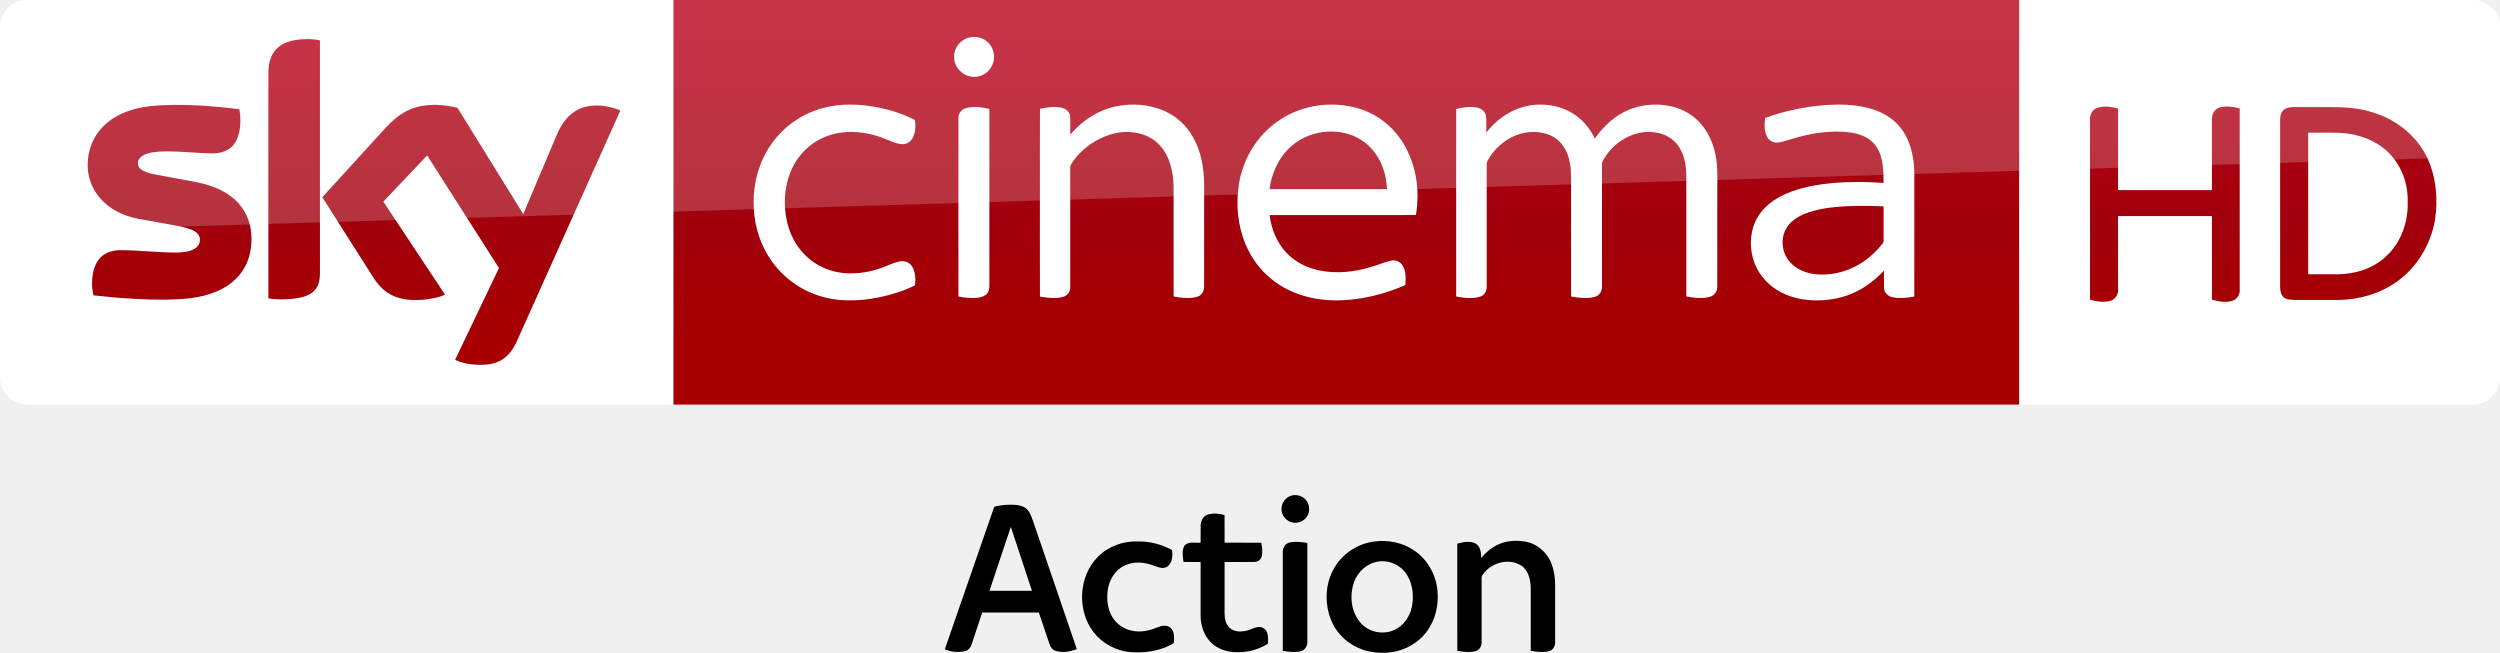
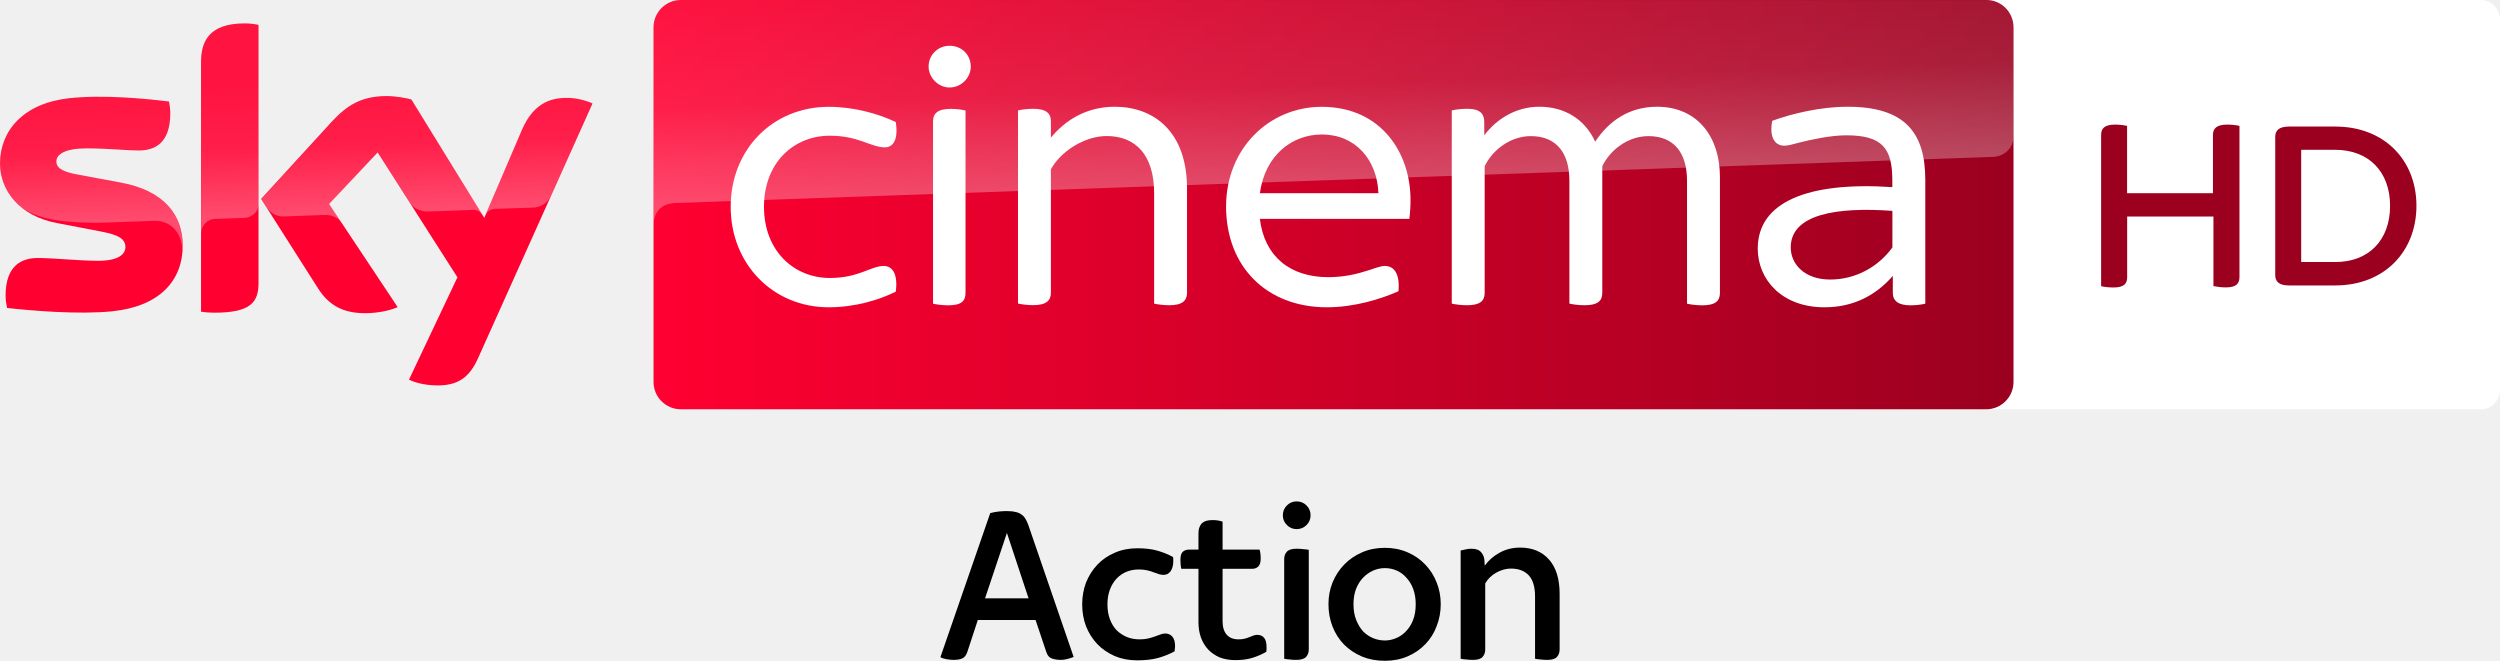
- <svg xmlns="http://www.w3.org/2000/svg" width="2317.8pt" height="605.25pt" version="1.1" viewBox="0 0 2317.8 605.25">
+ <svg xmlns="http://www.w3.org/2000/svg" width="3664.9" height="968.67" enable-background="new 0 0 2459.8 500" space="preserve" version="1.1" viewBox="0 0 3664.9 968.67">
  <defs>
-     <linearGradient id="a" x1="-8600.5" x2="-8600.5" y1="-4687.6" y2="-4591.4" gradientTransform="matrix(-2.9812 0 0 -2.9812 -24493 -13655)" gradientUnits="userSpaceOnUse">
-       <stop stop-color="#a80000" offset="0" />
-       <stop stop-color="#a1000c" offset=".381" />
-       <stop stop-color="#b90019" offset="1" />
+     <linearGradient id="path15335_1_-0" x1="-625.21" x2="-403.69" y1="653.82" y2="653.82" gradientTransform="matrix(7.5001 0 0 -7.5001 3906.6 4671.7)" gradientUnits="userSpaceOnUse">
+       <stop stop-color="#FF0031" offset="0" />
+       <stop stop-color="#9B001F" offset="1" />
+     </linearGradient>
+     <linearGradient id="path15297-4_1_-9" x1="-735.16" x2="-730.71" y1="1190.1" y2="1190.1" gradientTransform="matrix(-1.3157 -37.678 -37.678 1.3157 42656 -29484)" gradientUnits="userSpaceOnUse">
+       <stop stop-color="#fff" offset="0" />
+       <stop stop-color="#fff" stop-opacity=".4" offset=".5" />
+       <stop stop-color="#fff" stop-opacity=".25" offset="1" />
+     </linearGradient>
+     <linearGradient id="path15555_1_-9" x1="-721.24" x2="-716.8" y1="1180.7" y2="1180.7" gradientTransform="matrix(-1.9565 -56.026 -56.026 1.9565 64789 -42973)" gradientUnits="userSpaceOnUse">
+       <stop stop-color="#fff" offset="0" />
+       <stop stop-color="#fff" stop-opacity=".4" offset=".5" />
+       <stop stop-color="#fff" stop-opacity=".25" offset="1" />
    </linearGradient>
  </defs>
-   <g transform="matrix(.75302 0 0 .75302 186.7 -74.607)">
-     <path d="m1341.4 709.47c7.56-2.52 16.6 0.7 20.4 7.82 3.34 6.07 2.75 14.34-1.98 19.55-3.59 4.23-9.35 6.36-14.83 5.74-8.24-0.66-15.3-8.33-15.1-16.64-0.27-7.24 4.62-14.25 11.51-16.47z" />
-     <path d="m976.19 722.96c8.04-2.22 16.45-2.75 24.76-2.4 4.94 0.29 10.16 1.21 14.17 4.33 4.34 3.41 6.33 8.8 8.16 13.83 18.13 53.19 36.51 106.3 54.54 159.52-8.43 3.39-17.98 4.9-26.76 1.93-3.45-1.02-5.45-4.34-6.62-7.51-4.49-13.13-8.79-26.32-13.35-39.42-23.25 0.04-46.5-0.02-69.74 0.03-4.11 12.54-8.36 25.03-12.47 37.56-1.29 4.24-3.75 8.87-8.5 9.84-8.24 1.99-17.34 1.31-25.05-2.26 20.32-58.47 40.59-116.96 60.86-175.45m-5.89 103.53c17.44 0 34.87 0.03 52.31-0.01-8.71-26.23-17.29-52.5-26-78.73-8.79 26.24-17.58 52.48-26.31 78.74z" />
-     <path d="m1238.7 732.73c6.82-2.14 14.25-1.47 21.05 0.45 0.06 11.35 0 22.71 0.03 34.06 15.02 0.02 30.05-0.02 45.08 0.02 1.31 5.63 1.97 11.63 0.53 17.3-1.07 4.04-5.26 6.41-9.26 6.4-12.12 0.11-24.24-0.01-36.35 0.05-0.01 21.33-0.02 42.67 0 64 0.05 6.32 1.67 13.21 6.67 17.49 5.1 4.25 12.31 4.62 18.6 3.5 5.17-0.86 9.73-3.72 14.84-4.82 5.05-1.09 10.82 1.8 12.3 6.9 1.35 4.4 1.41 9.19 0.76 13.71-9.32 5.64-19.95 9.32-30.87 9.99-10.57 0.87-21.73-0.22-31.04-5.68-14.13-7.79-21.26-24.46-20.79-40.13 0.03-21.65 0.01-43.31 0.01-64.96-7.02-0.06-14.03 0.08-21.04-0.09-0.81-6.45-2.31-13.68 0.97-19.68 4.72-6.17 13.44-3.35 20.07-4 0.06-7.09-0.09-14.19 0.05-21.28 0.15-5.47 2.9-11.37 8.39-13.23z" />
-     <path d="m1444.5 765.73c16.87-2.12 34.6 1.37 48.71 11.08 16.03 10.76 26.36 29 28.53 48.07 2.14 18.04-2.13 37.09-13.03 51.78-10.12 13.67-25.93 22.74-42.67 25.3-16.47 2.38-33.98 0.05-48.37-8.65-14.04-8.06-24.54-21.75-29.09-37.24-5.6-18.91-3.98-40.3 6.11-57.45 10.18-17.99 29.29-30.51 49.81-32.89m3.96 24.83c-13.54 2.16-24.91 12.57-29.35 25.39-5.92 16.92-3.53 37.57 9.01 50.97 11.12 11.91 30.66 14.5 44.42 5.7 9.52-5.73 15.61-16.01 17.89-26.7 2.35-12.5 1.25-26.05-5.08-37.27-6.9-13-22.35-20.7-36.89-18.09z" />
-     <path d="m1590.7 772.72c11.5-7.6 26.07-9.19 39.42-6.78 14.93 2.59 27.55 13.9 32.46 28.12 3.17 8.59 4.32 17.83 4.19 26.95-0.03 23 0.01 46-0.01 69 0.06 4.73-2.85 9.79-7.7 10.85-7.32 1.77-15.01 0.72-22.33-0.49 0.04-25.77 0.07-51.55-0.02-77.32-0.16-10.46-2.92-22.52-12.61-28.21-15.65-9.15-37.34-2.47-46.88 12.44-0.84 1.06-1.06 2.4-0.98 3.72 0.03 26.34 0.02 52.67 0.01 79-0.01 4.56-2.65 9.53-7.3 10.74-7.41 2.01-15.2 0.73-22.67-0.23-0.06-44.03-0.01-88.07-0.02-132.1 7.47-2.01 16.12-3.89 23.21 0.27 5.62 3.79 6.08 11.21 6.31 17.37 4.38-5.06 9.12-9.88 14.92-13.33z" />
-     <path d="m1104.2 784.19c12.75-12.66 30.92-19.15 48.79-18.46 14.7-0.31 29.25 3.56 42.14 10.54 0.84 6.6 0.5 14.36-4.55 19.32-3.14 3.23-8.16 3.18-12.17 1.92-6.04-2.02-12-4.53-18.36-5.34-9.84-1.39-20.45 0.32-28.59 6.28-8.89 6.39-14.16 16.89-15.58 27.6-1.43 10.57-0.27 21.81 4.87 31.3 4.36 8.16 12.09 14.32 20.86 17.17 10.21 3.41 21.46 2.24 31.41-1.53 4.8-1.64 9.66-4.3 14.91-3.38 4.4 0.6 7.91 4.29 8.93 8.53 1.02 4.2 0.92 8.63 0.27 12.9-15.85 9.44-34.96 12.32-53.18 10.91-17.63-1.45-34.56-10.41-45.42-24.42-20.83-26.93-18.67-69.25 5.67-93.34z" />
-     <path d="m1339 767.26c7.41-2.02 15.22-0.75 22.69 0.28 0.01 40.47 0.04 80.93-0.01 121.39 0.09 5.06-2.63 10.57-7.86 11.87-7.32 1.87-15.01 0.74-22.37-0.36v-121.45c-0.13-4.92 2.47-10.4 7.55-11.73z" />
+   <link rel="stylesheet" type="text/css" />
+   <link rel="stylesheet" type="text/css" />
+   <style type="text/css" />
+   <g transform="translate(-3414.1 304.14)">
+     <g transform="translate(-6290.8)" font-family="'Sky Text'" font-size="40px" letter-spacing=".121px" word-spacing="0px">
+       <path d="m11103 663.21q-4.627 0-10.576-0.992-5.619-0.992-8.924-2.975l73.043-211.19q6.279-1.653 12.229-2.314 6.279-0.661 11.898-0.661 7.932 0 12.89 1.322 5.288 0.992 8.593 3.636 3.636 2.314 5.949 6.28 2.314 3.636 4.297 9.254l66.432 193.35q-3.966 1.653-9.254 2.975-4.958 1.322-9.255 1.322-7.601 0-13.22-1.983-5.619-1.653-8.263-9.254l-15.864-47.263h-84.61l-15.534 47.263q-2.644 7.271-7.602 9.254-4.957 1.983-12.229 1.983zm45.941-90.229h63.788l-31.729-95.847z" style="white-space:pre" />
+       <path d="m11372 663.87q-18.178 0-33.051-6.28-14.873-6.61-25.449-17.517-10.577-11.237-16.526-26.11-5.618-14.873-5.618-32.059t5.618-32.059q5.949-14.873 16.526-26.11 10.576-11.237 25.449-17.517 14.873-6.61 33.051-6.61 17.847 0 30.076 3.636 12.559 3.636 22.474 9.254 0.331 1.653 0.331 3.305 0 1.322 0 2.644 0 9.254-3.966 14.873-3.966 5.288-10.246 5.288-2.974 0-6.61-0.992-3.305-1.322-7.602-2.644-3.966-1.653-9.585-2.975-5.288-1.322-12.559-1.322-9.585 0-17.847 3.305-8.263 3.305-14.543 9.915-6.279 6.61-9.915 16.195-3.636 9.585-3.636 21.814 0 12.229 3.636 21.814 3.636 9.585 9.915 16.195 6.61 6.28 15.204 9.915 8.593 3.305 18.508 3.305 6.941 0 12.56-1.322 5.618-1.322 9.915-2.975 4.627-1.653 8.262-2.975 3.636-1.322 6.611-1.322 6.61 0 10.576 4.627t3.966 13.881q0 1.653-0.33 3.636 0 1.983-0.331 3.966-11.568 6.28-24.788 9.915-12.89 3.305-30.076 3.305z" style="white-space:pre" />
+       <path d="m11516 663.54q-12.89 0-23.136-3.966-9.915-4.297-16.856-11.568-6.94-7.602-10.576-17.517-3.636-10.246-3.636-22.475v-78.331h-25.118q-0.661-2.314-0.992-5.949-0.33-3.636-0.33-7.271 0-8.263 3.305-11.568 3.635-3.305 8.923-3.305h14.212v-22.805q0-3.966 0.661-7.602 0.992-3.636 2.975-6.61 2.314-2.975 6.28-4.627 4.296-1.653 11.237-1.653 7.932 0 14.212 2.314v40.983h54.203q1.653 4.958 1.653 13.22 0 8.263-3.636 11.568-3.305 3.305-8.593 3.305h-43.627v77.008q0 12.559 5.949 19.5 5.949 6.941 17.517 6.941 4.957 0 8.924-0.992 3.966-0.992 6.94-2.314 3.305-1.322 5.949-2.314 2.975-0.992 5.619-0.992 6.28 0 9.915 4.297 3.636 4.297 3.636 13.551 0 1.653 0 3.636 0 1.653-0.331 3.305-9.584 5.619-20.491 8.924-10.576 3.305-24.788 3.305z" style="white-space:pre" />
+       <path d="m11605 663.21q-4.958 0-9.916-0.661-4.957-0.331-7.601-0.992v-146.08q0-6.61 3.966-10.907t14.212-4.297q5.288 0 10.245 0.661 4.958 0.331 7.602 0.992v146.08q0 6.61-3.966 10.907t-14.542 4.297zm0.661-191.69q-8.263 0-14.212-5.949t-5.949-14.212q0-8.593 5.949-14.542 5.949-5.949 14.212-5.949 8.593 0 14.542 5.949t5.949 14.542q0 8.263-5.949 14.212-5.949 5.949-14.542 5.949z" style="white-space:pre" />
+       <path d="m11735 664.53q-18.508 0-33.711-6.28-15.204-6.61-26.111-17.517-10.906-11.237-16.856-26.441-5.949-15.203-5.949-32.72 0-16.856 5.949-31.729 6.28-15.203 17.187-26.441t26.11-17.847 33.381-6.61 33.382 6.61q15.203 6.61 25.779 17.847 10.907 11.237 16.856 26.441 5.949 14.873 5.949 31.729t-5.949 32.059q-5.618 15.203-16.525 26.441-10.576 11.237-25.78 17.847-15.203 6.61-33.712 6.61zm0-29.746q8.263 0 16.195-3.305 8.263-3.305 14.543-9.915 6.61-6.61 10.576-16.525 3.966-9.915 3.966-23.466 0-12.229-3.636-22.144-3.635-9.915-9.915-16.525-5.949-6.941-14.212-10.576-8.262-3.636-17.517-3.636-8.923 0-17.186 3.636t-14.873 10.576q-6.28 6.61-10.246 16.525-3.635 9.915-3.635 22.144 0 13.22 3.966 23.136 3.966 9.915 10.246 16.856 6.61 6.61 14.872 9.915 8.263 3.305 16.856 3.305z" style="white-space:pre" />
+       <path d="m11864 663.21q-4.958 0-10.246-0.661-4.958-0.331-7.602-0.992v-158.64q3.636-0.992 7.272-1.653 3.966-0.992 8.593-0.992 10.246 0 14.542 5.619 4.627 5.288 4.627 14.542l0.331 4.627q8.263-11.568 21.483-18.839 13.551-7.602 30.407-7.602 26.771 0 42.305 17.517t15.534 50.237v81.636q0 6.61-3.966 10.907-3.636 4.297-14.212 4.297-4.958 0-10.246-0.661-4.958-0.331-7.602-0.992v-91.22q0-21.153-9.254-31.068-9.254-9.915-26.11-9.915-10.576 0-21.483 5.949-10.577 5.949-16.195 15.864v96.839q0 6.61-3.966 10.907-3.636 4.297-14.212 4.297z" style="white-space:pre" />
+     </g>
+     <text fill="#000000" font-family="sans-serif" font-size="40px" letter-spacing="0px" word-spacing="0px" style="line-height:1.25;shape-inside:url(#rect1421);white-space:pre" space="preserve" />
+     <g transform="matrix(1.2 0 0 1.2 3396 551.25)">
+       <g transform="matrix(.99999 0 0 .99999 716.31 -712.82)">
+         <path d="m2329.6 0c12.9 0 23.3 10.94 23.3 24.276v451.45c0 13.336-10.5 24.276-23.3 24.276h-607.9c-12.9 0-23.3-10.94-23.3-24.276v-451.34c0-13.44 10.5-24.276 23.3-24.276h607.9" fill="#fff" stroke-width="1.021" />
+         <g fill="#00396e">
+           <g fill="#9b001f">
+             <path d="m2034.6 153.8v184.7c0 8.1-4.1 12.6-16.7 12.6-5.7 0-11-0.8-15.1-1.6v-85h-105.4v74.1c0 8.1-4.1 12.6-16.7 12.6-6.1 0-12.2-0.8-15.1-1.6v-184.8c0-7.8 4.1-12.6 17.1-12.6 5.7 0 11.3 0.8 14.6 1.6v82.2h104.9v-71.2c0-7.8 4.5-12.6 17.5-12.6 6 0 11.6 0.8 14.9 1.6" />
+             <path d="m2250.8 251.4c0 55.4-38.7 97.3-99.3 97.3h-56.5c-12.2 0-16.7-4.9-16.7-12.6v-168.9c0-7.7 4.5-12.6 16.7-12.6h56.5c60.6 0 99.3 41.5 99.3 96.8m-32.2 0c0-41.5-26-68.4-67.1-68.4h-41.5v137.1h41.5c41.1 0.1 67.1-26.8 67.1-68.7" />
+           </g>
+         </g>
+       </g>
+       <g transform="translate(1595.9 -230.81)">
+         <path d="m-1357.6-182.22c0 43-28 74.2-85.2 80.4-41.2 4.4-101-0.8-129.4-4-1-4.6-1.8-10.4-1.8-15 0-37.4 20.2-46 39.2-46 19.8 0 51 3.4 74 3.4 25.6 0 33.2-8.6 33.2-16.8 0-10.8-10.2-15.2-30-19l-54.2-10.4c-45-8.6-69-39.6-69-72.6 0-40 28.4-73.6 84.4-79.8 42.2-4.6 93.8 0.6 122 4 1 4.8 1.6 9.4 1.6 14.4 0 37.4-19.8 45.4-38.8 45.4-14.6 0-37.2-2.6-63.2-2.6-26.4 0-37.2 7.2-37.2 16 0 9.4 10.4 13.2 26.8 16.2l51.6 9.6c53.2 9.6 76 39.8 76 76.8m92.6 46c0 23-9 36.2-54 36.2-6 0-11.2-0.4-16.2-1.2v-304.8c0-23.2 7.8-47.4 53.2-47.4 5.8 0 11.6 0.6 17 1.8zm183.8 118c6 3 18 6.8 33.2 7 26.2 0.6 40.4-9.4 51-32.8l140-311.6c-5.8-3-18.6-6.6-29-6.8-18-0.4-42.2 3.2-57.6 40l-45.6 106.6-89-144.6c-5.8-1.8-19.8-4.2-30-4.2-31.6 0-49 11.6-67.2 31.2l-86.4 94.4 69.6 109.4c12.8 20 29.8 30.2 57.2 30.2 18 0 33-4.2 40-7.4l-83.8-126 59.4-63 97.4 152.6z" fill="#ff0031" />
+         <path d="m845.76-482.02h-1594.8c-18.4 0-33.4 15-33.4 33.4v433.2c0 18.4 15 33.4 33.4 33.4h1594.6c18.4 0 33.4-15 33.4-33.4v-433.4c-0.2-18.4-14.8-33.2-33.2-33.2" fill="url(#path15335_1_-0)" />
+         <path d="m-1335-406.02v209c0-8.4 6.4-17.2 17.2-17.6 7.6-0.2 28.8-1 35.2-1.2 7-0.2 17.6-5 17.8-17.8v-218c-5.4-1.2-11.2-1.8-17-1.8-45.4 0.2-53.2 24.2-53.2 47.4m160 72.8-86.4 94.4 7 10.8c3 4 8.8 10.8 20.4 10.4 4.2-0.2 45.8-1.6 49.2-1.8 10.8-0.4 17.6 4.2 21.8 9.8l-15.4-23.2 59.4-63 39.8 62.6c7.2 9.4 18 9.6 20.4 9.6 2 0 54.4-1.8 56.6-2 3.6-0.2 7.8 1.8 11 6.4l-86.6-140.8c-5.8-1.8-19.8-4.2-30-4.2-31.6-0.2-49 11.2-67.2 31m-321.4-29c-56 6.2-84.4 39.6-84.4 79.8 0 20.6 9.4 40.4 27.4 54.6 13.6 9 27.6 12.4 41.4 14.8 11.4 2 38 3.8 57.8 3 6.2-0.2 51.8-1.8 61.6-2.2 23.2-0.8 35.6 19 34.4 38.8v-1c0.2-2.6 0.4-5.2 0.4-7.8 0-37-22.8-67.2-75.8-77l-51.6-9.6c-16.6-2.8-26.8-6.8-26.8-16.2 0-8.8 11-16.2 37.2-16.2 26 0 48.6 2.6 63.2 2.6 19 0 38.8-8 38.8-45.4 0-5-0.6-9.6-1.6-14.4-20.2-2.4-52.6-5.8-84.8-5.8-12.6 0.2-25.2 0.8-37.2 2m552.6 39.8-44.2 104.2c0-0.2 2.8-8.2 11.4-8.6 0 0 43.6-1.6 46.8-1.6 14.2-0.6 19.8-10.2 21.4-13.4l51.2-114.2c-5.8-3-18.6-6.6-29-6.8h-2.2c-17.8 0.2-40.6 5-55.4 40.4" enable-background="new    " fill="url(#path15297-4_1_-9)" opacity=".3" />
+         <path d="m-749.04-482.02c-18.4 0-33.4 15-33.4 33.4v240.6-0.2c0-3.6 1.4-23.4 24-25.6 0 0 1.2-0.2 3.2-0.2 98.6-3.4 1609.4-56.4 1609.4-56.4 12.6-0.4 24.8-9.8 24.8-25.4v-132.6c0-18.4-15-33.4-33.4-33.4z" enable-background="new    " fill="url(#path15555_1_-9)" opacity=".3" />
+         <g transform="translate(-1595.9 -646.92)" fill="#fff">
+           <path d="m907.7 417.6c0-70.2 51.5-122.2 119.7-122.2 31.9 0 61.4 8.8 82 18.6 3.4 22.1-3.5 30.9-13.3 30.9-17.2 0-31.9-14.2-67.2-14.2-44.2 0-80.5 32.9-80.5 86.9 0 53.5 36.3 86.9 80.5 86.9 35.3 0 50.1-14.7 65.8-14.7 10.3 0 17.6 9.3 14.7 31.4-20.6 10.3-50.1 19.1-82 19.1-68.2 0-119.7-53-119.7-122.7" />
+           <path d="m2116.2 380.8v141.9c0 9.8-5.4 15.2-21.6 15.2-6.9 0-14.7-1-18.6-2v-150.2c0-34.4-16.2-54.5-47.1-54.5-26 0-47.6 18.1-56.4 36.8v154.6c0 9.8-5.4 15.2-21.6 15.2-6.9 0-14.7-1-18.6-2v-150.1c0-34.4-16.2-54.5-47.1-54.5-26 0-47.6 18.1-56.4 36.8v154.6c0 9.8-5.4 15.2-21.6 15.2-6.8 0-14.7-1-18.6-2v-236c3.9-1 11.8-2 19.1-2 15.2 0 20.6 5.9 20.6 16.2v16.2c15.2-20.1 38.8-34.9 67.3-34.9 31.4 0 55.9 15.7 68.2 42.7 16.2-24.5 40.7-42.7 75.6-42.7 50.3 0.1 76.8 37.9 76.8 85.5" />
+           <path d="m1736.8 432.3h-182.6c5.4 45.7 36.8 71.2 83.4 71.2 20.1 0 35.8-4 50.6-8.8 10.3-3.5 14.7-4.9 18.6-4.9 11.3 0 18.6 9.3 16.7 30.9-21.1 9.3-53.5 19.6-87.4 19.6-73.6 0-123.2-49.5-123.2-123.2 0-70.7 52.6-121.7 116.8-121.7 72.7 0 108.5 56.4 108.5 113.4 0.1 6.9-0.4 15.2-1.4 23.5m-182.6-31.4h144.8c-1.5-40.2-27.5-71.7-69.2-71.7-36.3 0.1-69.2 25.1-75.6 71.7" />
+           <path d="m1465.2 395.5v127.1c0 9.3-5.4 15.2-21.6 15.2-6.8 0-14.7-1-18.6-2v-135c0-47.1-23.1-69.7-57.9-69.7-27 0-56.4 18.7-68.2 40.7v150.7c0 9.3-5.4 15.2-21.6 15.2-6.9 0-14.7-1-18.6-2v-235.9c3.9-1 11.8-2 18.6-2 16.2 0 21.6 5.9 21.6 15.2v20.1c17.2-21.1 43.2-37.8 78-37.8 48.1 0.1 88.3 30.5 88.3 100.2" />
+           <path d="m2367.1 384.7v151.2c-3.9 1-11.3 2-18.1 2-14.7 0-21.6-5.4-21.6-15.2v-20.7c-21.1 24.1-48.6 38.3-83.5 38.3-52.5 0-81.5-34.3-81.5-71.7 0-56.9 60.9-82 164.4-75.1v-8.3c0-38.8-11.8-55-56.4-55-18.6 0-43.7 5.4-56.9 8.8-7.9 2-13.8 3.9-18.6 3.9-11.3 0-18.7-9.8-14.8-30.4 24.1-8.8 58.9-17.2 92.3-17.2 69.2 0.1 94.7 31 94.7 89.4m-40.2 82.5v-44.7c-67.7-4.9-124.2 3.9-124.2 44.7 0 20.6 17.2 39.2 48.1 39.2 31.4 0 58.9-15.6 76.1-39.2" />
+           <path d="m1149.5 246.3c0-14.7 11.8-25.5 25.5-25.5 14.8 0 26 10.8 26 25.5 0 13.3-11.3 25.5-26 25.5-13.7 0-25.5-12.2-25.5-25.5m5.4 289.6v-222.8c0-9.3 5.4-15.2 21.6-15.2 6.9 0 14.2 1 18.1 2v222.8c0 9.8-4.9 15.2-21.1 15.2-6.8 0-14.6-1-18.6-2" />
+         </g>
+       </g>
+     </g>
  </g>
-   <path d="m624.21 9e-5h1248v375.09h-1248z" fill="url(#a)" stroke-width="2.981" />
-   <path d="m624.21 375.09h-599.2c-13.753 0-25.006-11.253-25.006-25.006v-325.39c0-13.128 10.94-24.693 24.693-24.693h599.52z" fill="#fff" stroke-width="3.126" />
-   <g transform="matrix(.75012 0 0 .75012 0 -6e-5)" fill="#fff">
-     <path d="m1196.8 46.657c8.08-2.39 17.44-0.61 23.7 5.16 8.96 7.84 10.76 22.47 3.9 32.22-5.08 7.92-15.03 12.37-24.3 10.66-11.61-1.81-21.3-12.73-20.86-24.62-0.19-10.58 7.4-20.56 17.56-23.42z" />
-     <path d="m1017.4 133.46c21.37-5.8 43.96-4.99 65.59-1.1 16.56 3.21 33.02 8.13 47.94 16.07 0.82 7.45 0.64 15.53-3.01 22.28-2.45 4.57-7.4 7.7-12.63 7.47-7.67-0.23-14.56-3.99-21.59-6.62-14.68-6.05-30.63-9.09-46.51-8.39-14.87 0.74-29.66 5.3-41.92 13.84-11.33 7.69-20.34 18.59-26.21 30.93-6.65 14.05-9.41 29.77-8.95 45.25 0.46 14.4 3.53 28.88 10.19 41.73 7.95 15.91 21.5 28.99 37.82 36.15 20.99 9.32 45.36 8.45 66.93 1.55 8.87-2.71 17.08-7.36 26.16-9.37 5.62-1.4 12.21 0.36 15.57 5.29 4.85 6.95 5.01 16.04 4.14 24.15-14.07 7.02-29.27 11.67-44.63 14.88-25.46 5.02-52.52 5.76-77.23-3.13-24.95-8.67-46.58-26.38-60.09-49.06-11.77-19.51-17.68-42.39-17.5-65.12-0.26-25.49 7.13-51.2 21.84-72.12 15.21-21.84 38.36-37.9 64.09-44.68z" />
-     <path d="m1378.5 131.64c20.37-4.35 42.33-2.9 61.39 5.79 14.88 6.78 27.32 18.57 35.15 32.9 9.75 17.49 12.97 37.77 13.25 57.57 0 42.06 0.05 84.12-0.05 126.18 0.17 5.36-2.82 10.92-8.15 12.55-9.57 3.04-19.87 1.53-29.55-0.18-0.06-45.61 0.03-91.23-0.05-136.84-0.58-17.92-4.72-37.02-17.41-50.43-11.02-11.97-27.92-16.85-43.82-16.02-16.43 0.97-32.11 7.86-45.12 17.73-8.09 6.21-15.3 13.73-20.45 22.57-1.14 1.63-0.91 3.67-0.96 5.55 0.08 8.56 0.01 17.11 0.05 25.67 0.02 40.13 0.01 80.26-0.01 120.39 0.21 5.36-3.46 10.34-8.62 11.75-9.37 2.72-19.36 1.35-28.8-0.26-0.16-43.48-0.07-86.96-0.08-130.44 0.08-33.89-0.12-67.78 0.1-101.66 9.07-1.94 18.68-3.43 27.8-0.98 4.91 1.26 9.25 5.39 9.48 10.67 0.35 7.42-0.01 14.85 0.15 22.28 14.33-17.02 33.79-30.09 55.7-34.79z" />
-     <path d="m1579.1 150c30.74-21.87 72.51-26.73 107.67-13.3 16.58 6.46 31.22 17.69 41.88 31.93 10.87 14.34 17.8 31.44 21.11 49.08 3.01 15.84 2.86 32.18 0.27 48.06-60.29 0.07-120.59 0-180.88 0.04 2.21 17.04 8.77 33.95 20.77 46.51 10.38 11.11 24.48 18.3 39.23 21.59 22.1 4.92 45.28 2.4 66.72-4.37 7.84-2.21 15.32-5.66 23.31-7.37 5.57-1.42 11.72 1.3 14.58 6.26 4.25 7.17 3.74 15.87 3.17 23.87-19.57 8.63-40.34 14.62-61.56 17.38-19.3 2.53-39.12 2.24-58.08-2.43-16.65-4.06-32.58-11.5-45.88-22.37-14.06-11.32-25.03-26.31-31.98-42.94-9.86-23.76-12.22-50.39-7.98-75.68 5.19-30.3 22.29-58.65 47.65-76.26m17.36 30.27c-13.64 11.51-22.05 28.12-25.99 45.33-0.44 2.72-0.87 5.44-1.29 8.17 48.37 0 96.74-0.01 145.11 0-0.3-4.91-0.85-9.79-1.77-14.63-3.32-16.57-11.88-32.49-25.42-42.9-26.12-20.22-66.03-17.3-90.64 4.03z" />
-     <path d="m1879.3 133.17c21.25-6.87 45.68-4.8 64.78 7.1 11.91 7.31 21.04 18.49 27.09 31 9.14-13.12 20.8-24.75 35.02-32.29 17.83-9.56 39.11-11.94 58.81-7.71 14.06 3.02 27.23 10.4 36.75 21.24 12.31 13.79 18.58 32.08 20.24 50.29 0.97 10.37 0.4 20.8 0.55 31.21-0.04 40.16 0.05 80.34-0.06 120.5 0.17 5.76-3.84 11.05-9.43 12.42-9.4 2.54-19.36 1.27-28.79-0.52 0.01-42.8-0.01-85.61-0.02-128.42-0.23-11.22 0.66-22.52-0.93-33.67-1.46-9.94-5.03-19.84-11.76-27.44-6.16-7.04-14.97-11.41-24.12-12.93-27.02-5.03-54.58 11.73-66.73 35.54-1.21 2.79-0.57 5.94-0.69 8.89 0.02 48.58 0.05 97.16-0.02 145.74 0.28 5.65-3.22 11.29-8.82 12.76-9.59 2.65-19.77 1.3-29.4-0.44-0.01-29.46-0.01-58.92-0.01-88.38-0.17-22.64 0.32-45.29-0.26-67.92-0.73-9.29-2.85-18.66-7.59-26.77-4.58-7.96-12.01-14.27-20.7-17.29-14.94-5.25-31.92-3.43-45.78 4.04-10.33 5.46-19.26 13.56-25.69 23.31-1.78 2.98-4.3 5.92-4.24 9.58-0.1 3.75 0.03 7.5 0.02 11.25 0.04 46.59 0.01 93.19-0.01 139.78 0.3 5.58-3.05 11.21-8.58 12.75-9.48 2.73-19.63 1.5-29.16-0.36 0-50.27-0.03-100.54 0-150.8 0.02-27.01-0.01-54.02 0.01-81.03 8.65-1.91 17.74-3.44 26.53-1.45 5.05 1.07 9.59 5.03 10.31 10.32 0.86 6.75 0.19 13.59 0.4 20.37 10.8-13.94 25.39-25.23 42.28-30.67z" />
-     <path d="m2255.9 129.89c17.19-1.23 34.69-0.86 51.52 3.17 13.74 3.27 27.14 9.51 37.07 19.76 10.85 10.79 16.89 25.54 19.55 40.42 2.85 14.42 1.83 29.17 2.01 43.77-0.02 43.16 0.03 86.32-0.03 129.48-8.95 1.65-18.28 2.8-27.26 0.8-5.34-1.09-10.03-5.64-10.18-11.26-0.16-7.2 0.01-14.4-0.05-21.59-9.66 10.19-20.7 19.21-33.29 25.52-16.85 8.58-36.04 12-54.84 11.19-15.27-0.63-30.64-4.41-43.72-12.49-14.38-8.77-25.53-22.9-30.05-39.19-4.79-17.16-3.22-36.51 6.17-51.87 6.78-11.09 17.31-19.42 28.76-25.31 16.65-8.48 35.14-12.62 53.58-14.98 24.17-2.98 48.62-2.81 72.9-1.26-0.09-10.48-0.18-21.12-2.94-31.31-2.15-7.96-6.31-15.56-12.73-20.85-7.15-5.88-16.23-8.83-25.27-10.16-25.14-3.34-50.68 1.14-74.67 8.72-5.04 1.38-10 3.18-15.2 3.77-5.25 0.51-10.64-2.24-13.06-6.95-3.77-7.19-3.52-15.68-2.55-23.51 23.88-8.65 48.96-13.95 74.28-15.87m25.3 125.03c-17.4 1.05-35.09 2.99-51.35 9.62-9.34 3.91-18.36 10.1-23 19.37-7.01 13.91-3.62 32.09 7.98 42.52 7.95 7.51 18.67 11.45 29.43 12.56 16.59 1.49 33.6-1.83 48.41-9.5 13.04-6.54 24.33-16.26 33.43-27.61 0.8-1.14 2.07-2.21 1.91-3.77 0.07-14.33-0.06-28.67 0.05-42.99-15.61-0.88-31.25-0.94-46.86-0.2z" />
-     <path d="m1193.1 133.91c9.65-3.09 20.03-1.43 29.72 0.69 0 34.69-0.02 69.38 0 104.07 0.04 38.13-0.02 76.25 0.01 114.38 0.03 4.08-0.97 8.55-4.34 11.2-4.23 3.37-9.94 3.91-15.15 4.07-6.31 0.12-12.58-0.67-18.75-1.87-0.05-42.1-0.02-84.19-0.02-126.29 0.03-31.39-0.05-62.78 0.03-94.17-0.12-5.36 3.32-10.5 8.5-12.08z" />
-   </g>
-   <path d="m421.97 333.52c4.064 2.188 12.19 4.689 22.818 4.689 17.817 0.313 27.507-6.564 34.696-22.505l95.648-213.18c-4.064-2.188-12.816-4.376-19.692-4.689-12.19-0.313-28.757 2.188-39.384 27.507l-30.945 73.142-60.952-98.461c-4.064-1.25-13.441-2.813-20.63-2.813-21.255 0-33.445 7.814-45.948 21.255l-58.764 64.39 47.511 74.705c8.752 13.753 20.317 20.63 39.072 20.63 12.19 0 22.505-2.813 27.194-5.001l-57.201-86.27 40.635-42.823 66.578 104.4zm-125.34-80.644c0 15.629-6.252 24.693-36.884 24.693-4.064 0-7.502-0.313-10.94-0.938v-208.17c0-15.941 5.314-32.195 36.258-32.195 3.751 0 7.814 0.313 11.565 1.25zm-63.452-31.257c0 29.382-19.067 50.637-58.139 55.013-28.132 3.126-69.079-0.625-88.458-2.813-0.625-3.126-1.25-7.189-1.25-10.315 0-25.631 13.753-31.57 26.881-31.57 13.441 0 34.696 2.188 50.637 2.188 17.504 0 22.505-5.939 22.505-11.565 0-7.502-6.877-10.315-20.63-13.128l-36.571-6.564c-30.632-5.939-46.886-27.194-46.886-49.699 0-27.506 19.38-50.324 57.513-54.7 28.757-3.126 64.078 0.313 83.145 2.813 0.625 3.438 0.938 6.564 0.938 10.002 0 25.631-13.441 30.945-26.569 30.945-10.002 0-25.318-1.875-43.135-1.875-18.129 0-25.318 5.001-25.318 10.94 0 6.252 7.189 9.065 18.442 10.94l35.321 6.564c36.259 6.877 51.575 27.507 51.575 52.825" fill="url(#a)" stroke-width="2.981" />
-   <path d="m1872.2 375.09h420.6c13.753 0 25.006-11.253 25.006-25.006v-325.33c0-13.253-11.003-24.756-24.756-24.756h-420.85z" fill="#fff" fill-rule="evenodd" />
-   <g fill="url(#a)" stroke-width="2.981">
-     <path d="m1943.7 100.27c6.502-2.501 13.503-1.25 20.005 0.25v75.768h87.02v-65.265c-0.25-4.751 2.001-9.502 6.752-11.253 6.252-2 12.753-0.75 19.005 0.75v168.04c0.5 4.501-2.501 8.752-6.502 10.252-6.502 2-13.003 0.75-19.255-1v-77.518h-87.02v68.266c0.25 4.251-2.251 8.252-6.002 10.002-6.502 2.251-13.503 1-20.005-0.75v-166.79c-0.25-4.251 1.75-9.002 6.002-10.753z" />
-     <path d="m2117.7 101.52c2.751-2.001 6.252-2.251 9.502-2.251h31.007c14.253 0 28.257 0.5 41.76 5.001 21.755 6.502 40.76 21.755 50.512 42.26 8.252 18.004 10.002 38.509 7.002 57.764-4.001 22.505-16.754 43.76-35.508 57.013-15.754 11.003-35.008 16.754-54.263 16.754h-40.509c-3.751-0.25-8.252 0-10.753-3.251-2.751-3.501-2.501-8.002-2.501-12.253v-150.04c0-4.001 0.25-8.502 3.751-11.003m22.255 21.505v131.28h27.757c16.004-0.25 32.508-5.251 44.26-16.504 14.003-12.503 20.755-31.757 20.255-50.262 0.5-14.503-4.001-29.257-13.003-40.76-8.252-10.502-20.255-17.754-33.258-21.005-7.502-2.251-15.504-2.751-23.506-2.751z" />
-   </g>
-   <path d="m25.006 0c-13.753 0-25.006 11.253-25.006 25.006v226.3c0-20.005 16.003-36.509 36.008-37.259l2281.8-69.266v-119.78c0-13.753-11.253-25.006-25.006-25.006z" fill="#fff" opacity=".2" />
</svg>
